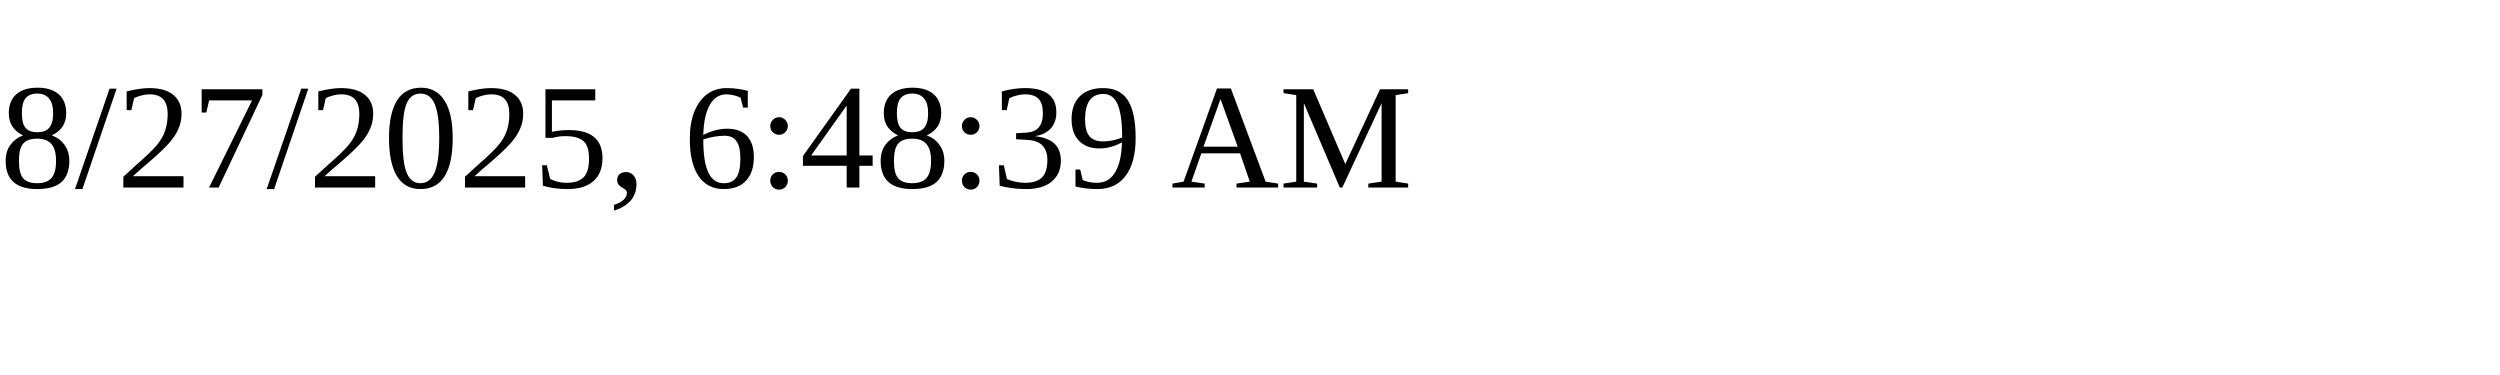
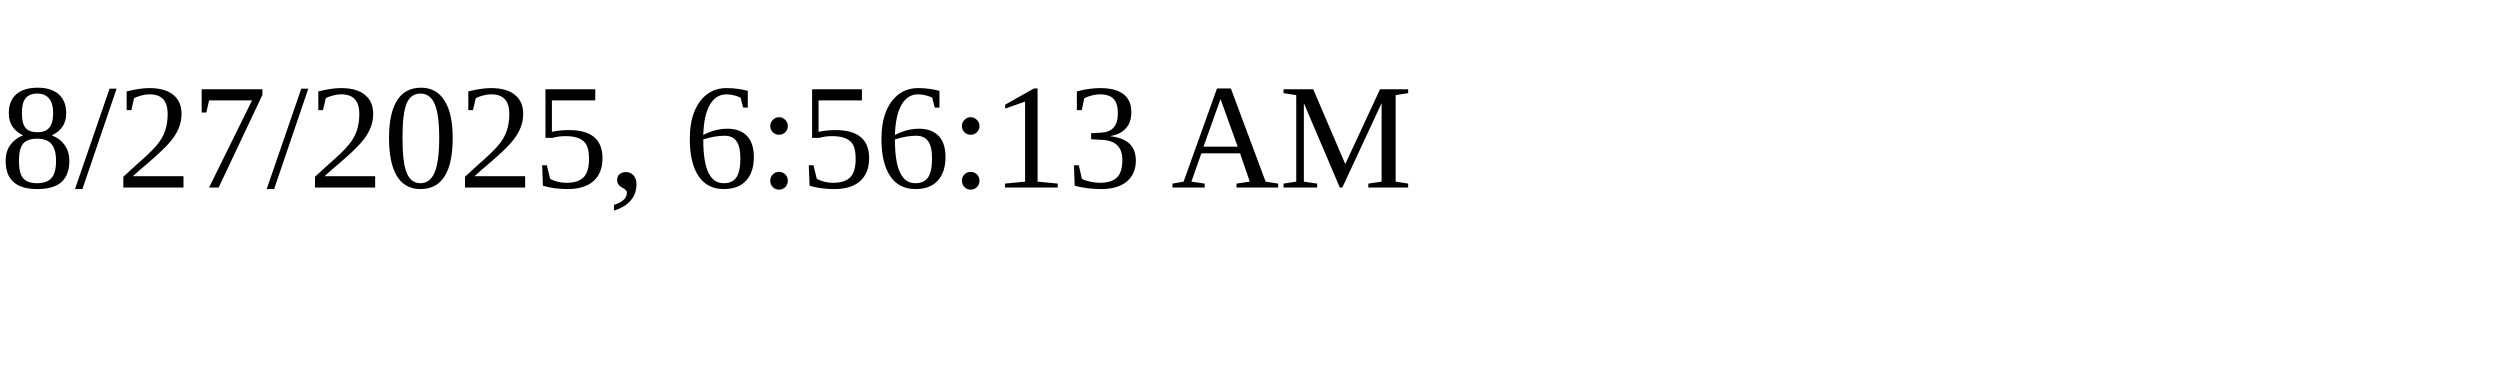
<svg xmlns="http://www.w3.org/2000/svg" height="30" width="200">
-   <text x="0" y="15">8/27/2025, 6:48:39 AM</text>
+   <text x="0" y="15">8/27/2025, 6:56:13 AM</text>
</svg>
